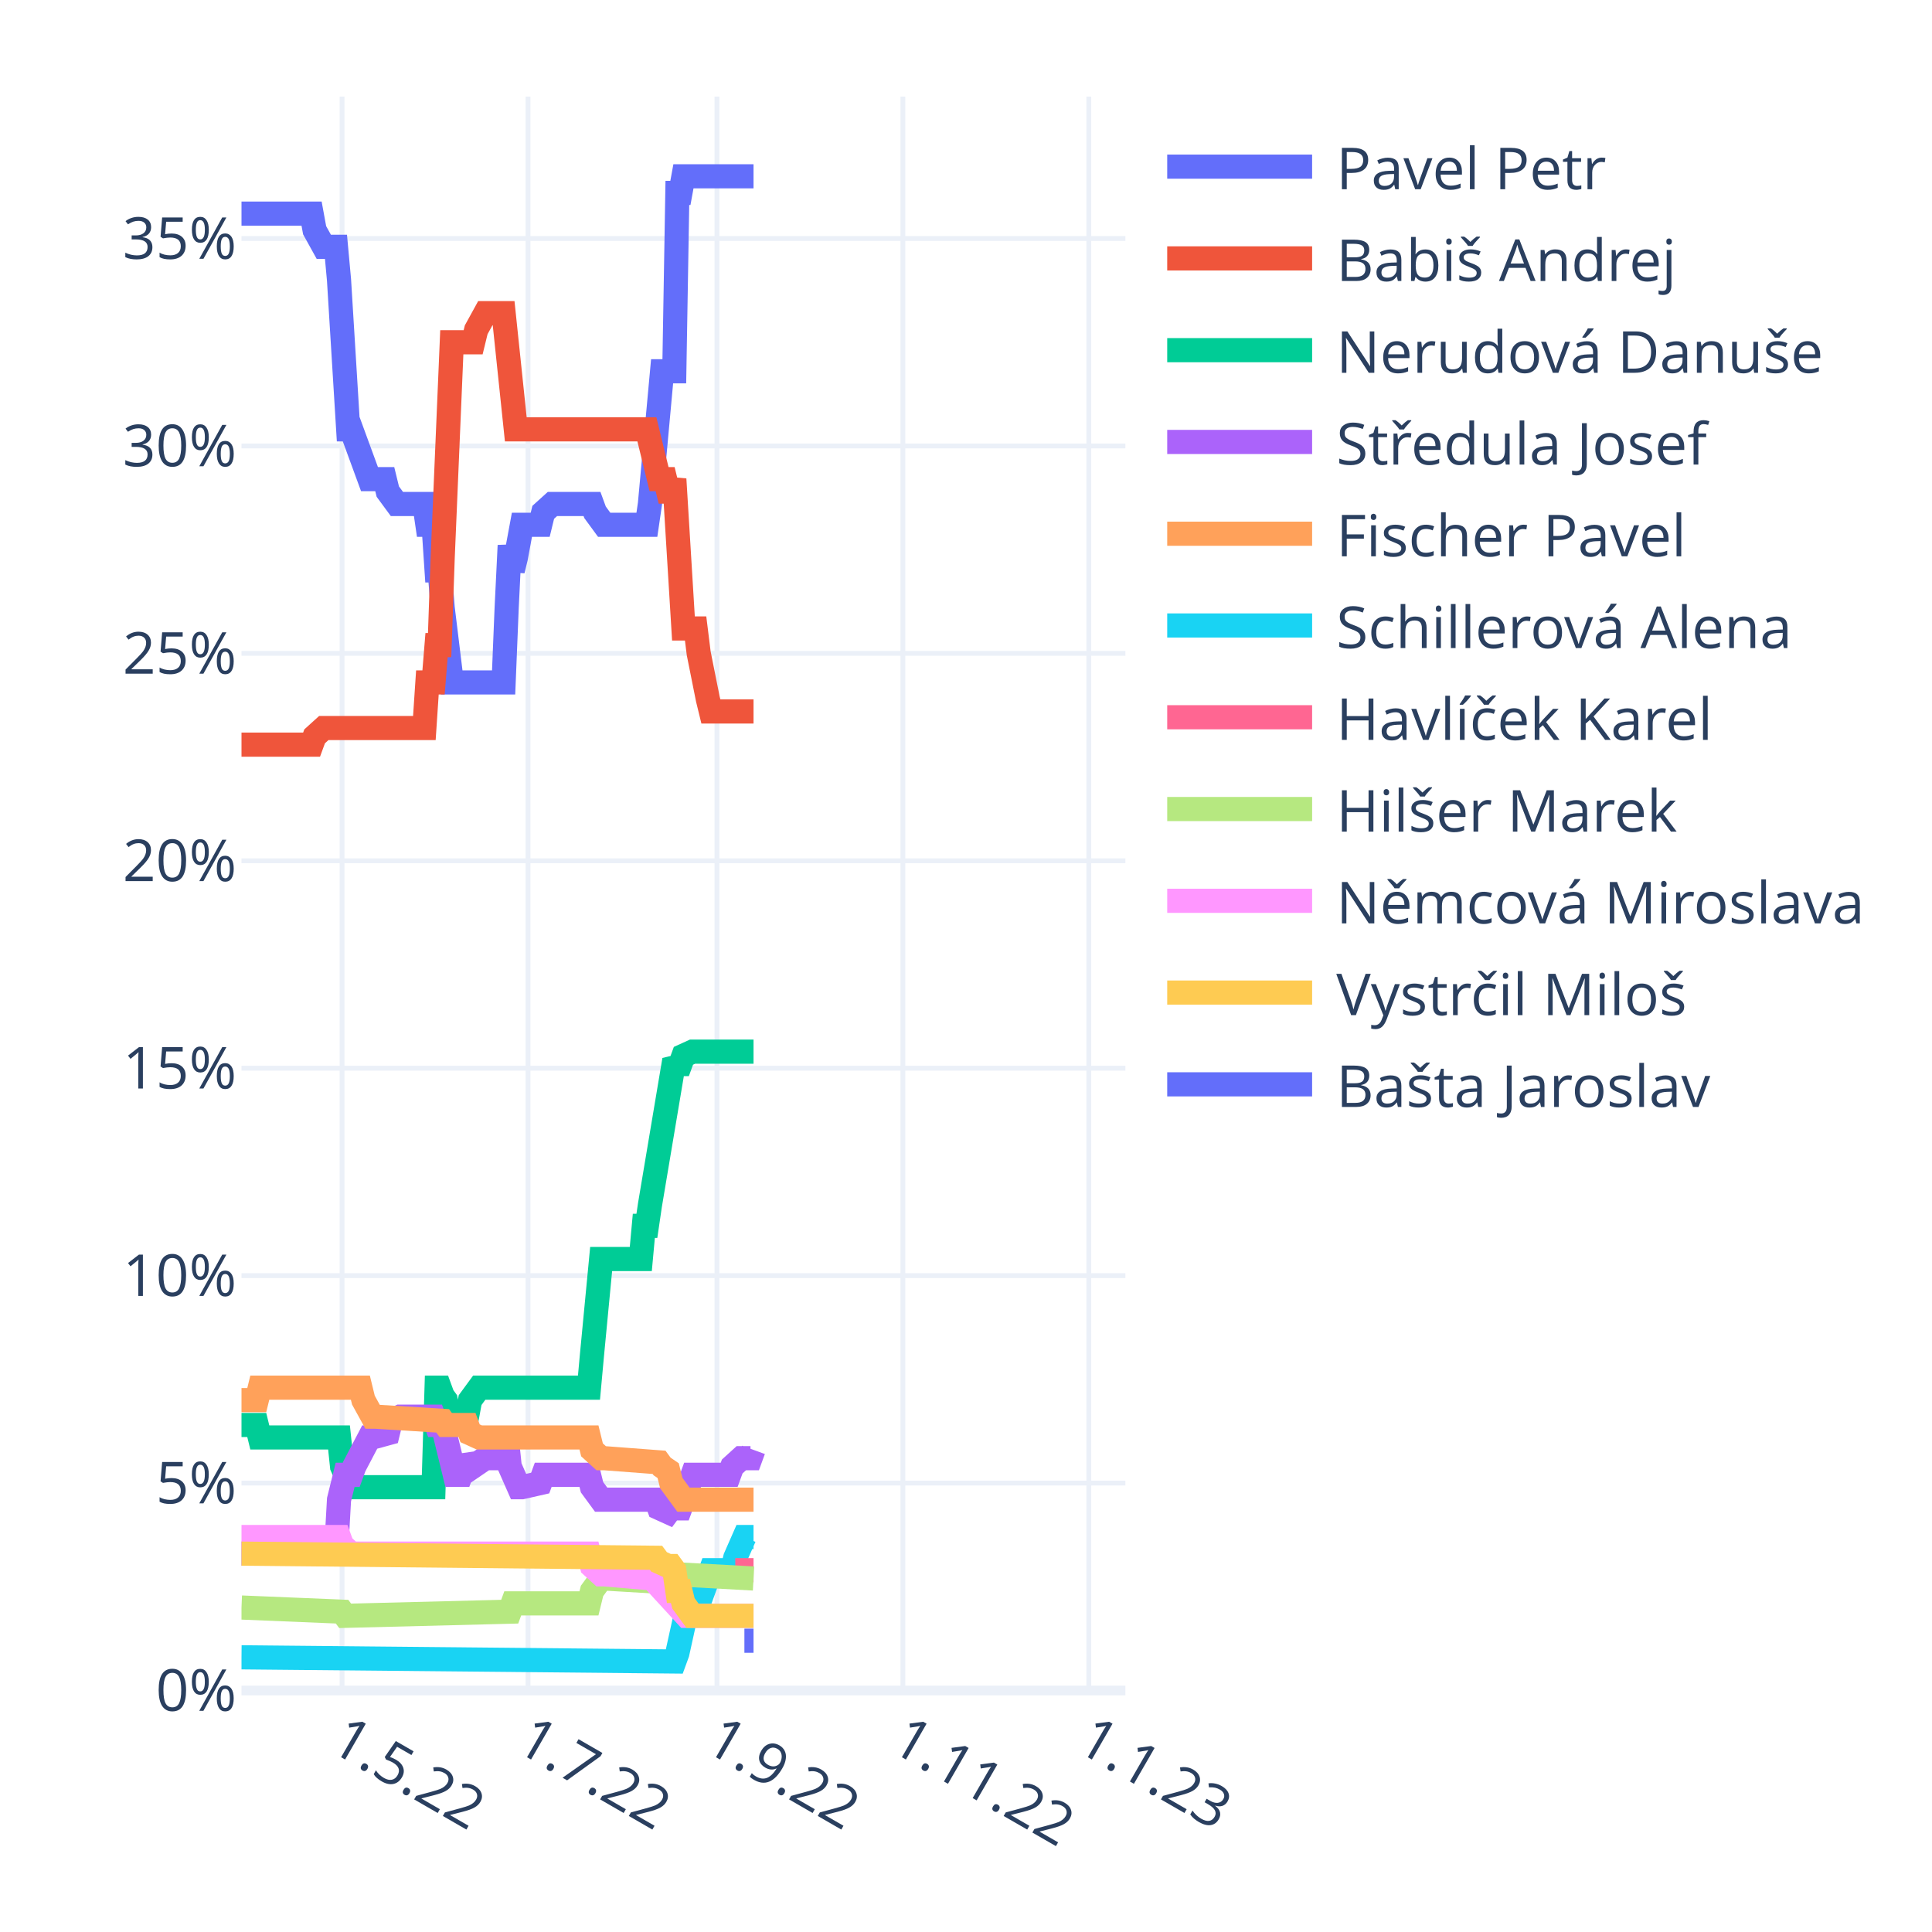
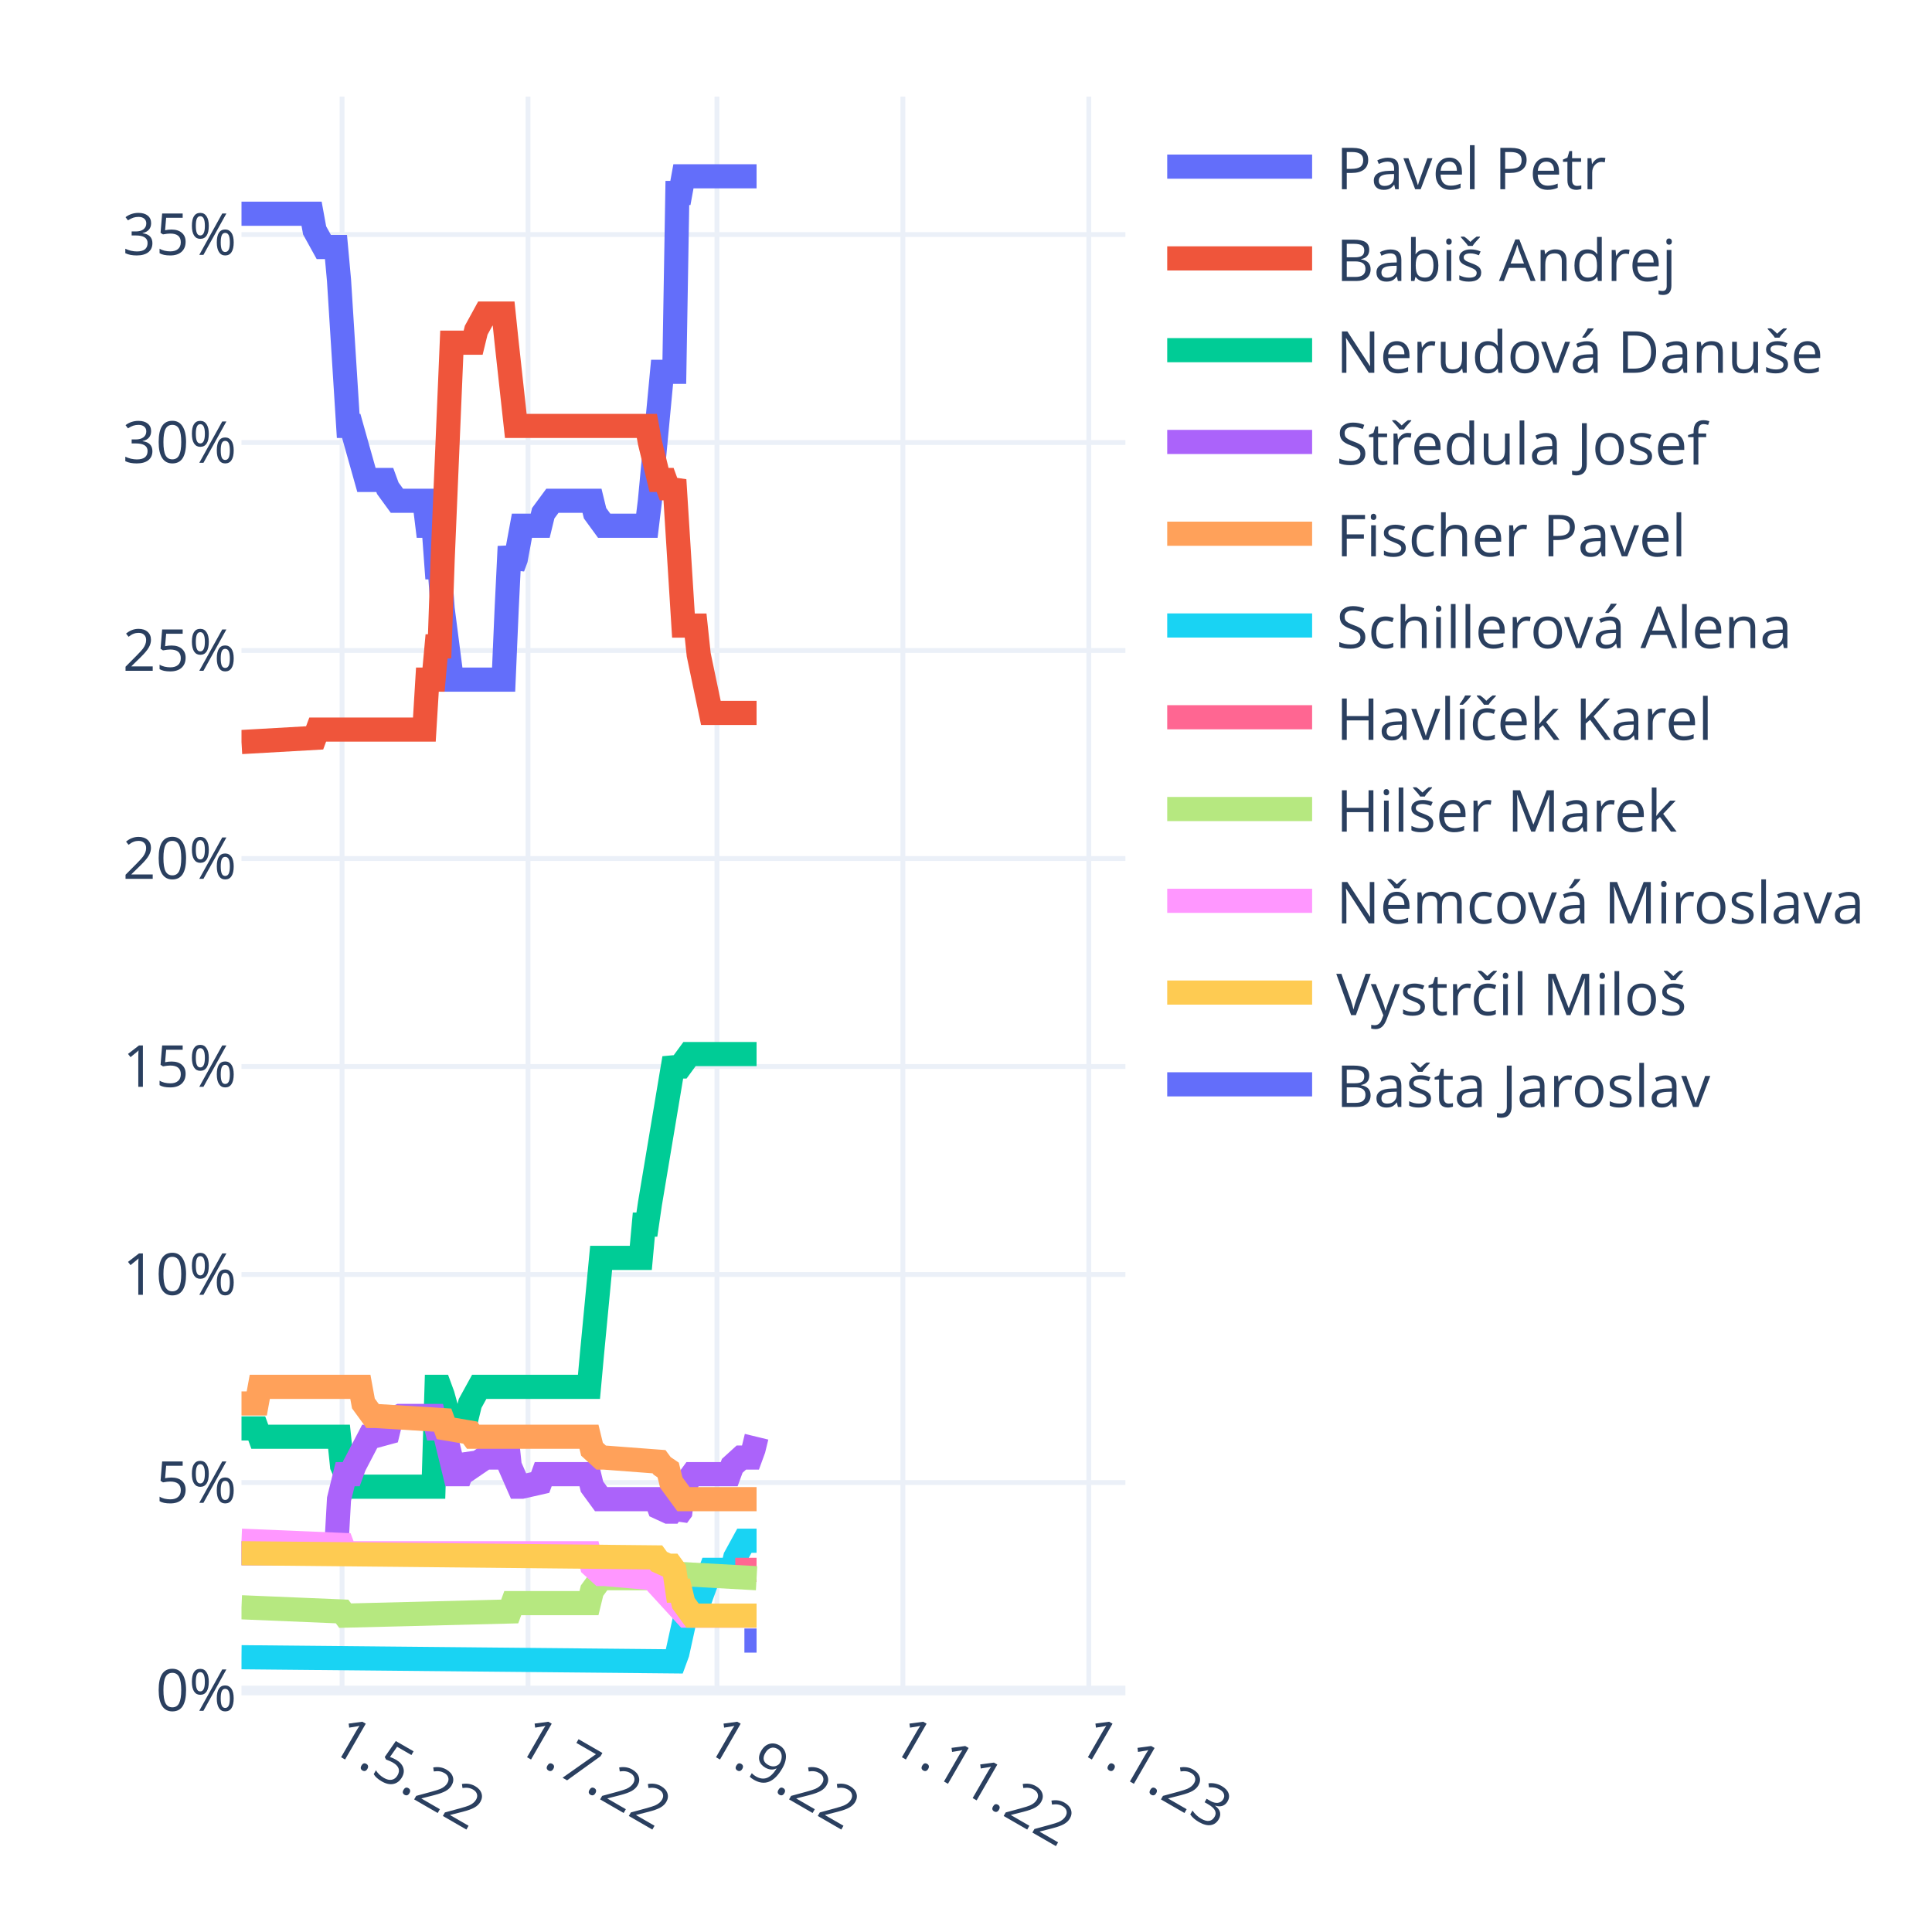
<svg xmlns="http://www.w3.org/2000/svg" class="main-svg" width="400" height="400" style="" viewBox="0 0 400 400">
  <rect x="0" y="0" width="400" height="400" style="fill: rgb(255, 255, 255); fill-opacity: 1;" />
-   <defs id="defs-1ac9bc">
+   <defs id="defs-48db51">
    <g class="clips">
-       <clipPath id="clip1ac9bcxyplot" class="plotclip">
+       <clipPath id="clip48db51xyplot" class="plotclip">
        <rect width="183" height="330" />
      </clipPath>
-       <clipPath class="axesclip" id="clip1ac9bcx">
+       <clipPath class="axesclip" id="clip48db51x">
        <rect x="50" y="0" width="183" height="400" />
      </clipPath>
-       <clipPath class="axesclip" id="clip1ac9bcy">
+       <clipPath class="axesclip" id="clip48db51y">
        <rect x="0" y="20" width="400" height="330" />
      </clipPath>
-       <clipPath class="axesclip" id="clip1ac9bcxy">
+       <clipPath class="axesclip" id="clip48db51xy">
        <rect x="50" y="20" width="183" height="330" />
      </clipPath>
    </g>
    <g class="gradients" />
    <g class="patterns" />
  </defs>
  <g class="bglayer" />
  <g class="layer-below">
    <g class="imagelayer" />
    <g class="shapelayer" />
  </g>
  <g class="cartesianlayer">
    <g class="subplot xy">
      <g class="layer-subplot">
        <g class="shapelayer" />
        <g class="imagelayer" />
      </g>
      <g class="minor-gridlayer">
        <g class="x" />
        <g class="y" />
      </g>
      <g class="gridlayer">
        <g class="x">
          <path class="xgrid crisp" transform="translate(70.82,0)" d="M0,20v330" style="stroke: rgb(235, 240, 248); stroke-opacity: 1; stroke-width: 1px;" />
          <path class="xgrid crisp" transform="translate(109.32,0)" d="M0,20v330" style="stroke: rgb(235, 240, 248); stroke-opacity: 1; stroke-width: 1px;" />
          <path class="xgrid crisp" transform="translate(148.44,0)" d="M0,20v330" style="stroke: rgb(235, 240, 248); stroke-opacity: 1; stroke-width: 1px;" />
          <path class="xgrid crisp" transform="translate(186.93,0)" d="M0,20v330" style="stroke: rgb(235, 240, 248); stroke-opacity: 1; stroke-width: 1px;" />
          <path class="xgrid crisp" transform="translate(225.43,0)" d="M0,20v330" style="stroke: rgb(235, 240, 248); stroke-opacity: 1; stroke-width: 1px;" />
        </g>
        <g class="y">
-           <path class="ygrid crisp" transform="translate(0,307.05)" d="M50,0h183" style="stroke: rgb(235, 240, 248); stroke-opacity: 1; stroke-width: 1px;" />
-           <path class="ygrid crisp" transform="translate(0,264.11)" d="M50,0h183" style="stroke: rgb(235, 240, 248); stroke-opacity: 1; stroke-width: 1px;" />
-           <path class="ygrid crisp" transform="translate(0,221.16)" d="M50,0h183" style="stroke: rgb(235, 240, 248); stroke-opacity: 1; stroke-width: 1px;" />
-           <path class="ygrid crisp" transform="translate(0,178.22)" d="M50,0h183" style="stroke: rgb(235, 240, 248); stroke-opacity: 1; stroke-width: 1px;" />
-           <path class="ygrid crisp" transform="translate(0,135.27)" d="M50,0h183" style="stroke: rgb(235, 240, 248); stroke-opacity: 1; stroke-width: 1px;" />
-           <path class="ygrid crisp" transform="translate(0,92.33)" d="M50,0h183" style="stroke: rgb(235, 240, 248); stroke-opacity: 1; stroke-width: 1px;" />
-           <path class="ygrid crisp" transform="translate(0,49.38)" d="M50,0h183" style="stroke: rgb(235, 240, 248); stroke-opacity: 1; stroke-width: 1px;" />
+           <path class="ygrid crisp" transform="translate(0,306.94)" d="M50,0h183" style="stroke: rgb(235, 240, 248); stroke-opacity: 1; stroke-width: 1px;" />
+           <path class="ygrid crisp" transform="translate(0,263.87)" d="M50,0h183" style="stroke: rgb(235, 240, 248); stroke-opacity: 1; stroke-width: 1px;" />
+           <path class="ygrid crisp" transform="translate(0,220.81)" d="M50,0h183" style="stroke: rgb(235, 240, 248); stroke-opacity: 1; stroke-width: 1px;" />
+           <path class="ygrid crisp" transform="translate(0,177.75)" d="M50,0h183" style="stroke: rgb(235, 240, 248); stroke-opacity: 1; stroke-width: 1px;" />
+           <path class="ygrid crisp" transform="translate(0,134.68)" d="M50,0h183" style="stroke: rgb(235, 240, 248); stroke-opacity: 1; stroke-width: 1px;" />
+           <path class="ygrid crisp" transform="translate(0,91.62)" d="M50,0h183" style="stroke: rgb(235, 240, 248); stroke-opacity: 1; stroke-width: 1px;" />
+           <path class="ygrid crisp" transform="translate(0,48.56)" d="M50,0h183" style="stroke: rgb(235, 240, 248); stroke-opacity: 1; stroke-width: 1px;" />
        </g>
      </g>
      <g class="zerolinelayer">
        <path class="yzl zl crisp" transform="translate(0,350)" d="M50,0h183" style="stroke: rgb(235, 240, 248); stroke-opacity: 1; stroke-width: 2px;" />
      </g>
      <path class="xlines-below" />
      <path class="ylines-below" />
      <g class="overlines-below" />
      <g class="xaxislayer-below" />
      <g class="yaxislayer-below" />
      <g class="overaxes-below" />
-       <g class="plot" transform="translate(50,20)" clip-path="url(#clip1ac9bcxyplot)">
+       <g class="plot" transform="translate(50,20)" clip-path="url(#clip48db51xyplot)">
        <g class="scatterlayer mlayer">
-           <g class="trace scatter trace716306" style="stroke-miterlimit: 2; opacity: 1;">
-             <g class="fills" />
-             <g class="errorbars" />
-             <g class="lines">
-               <path class="js-line" d="M0,24.23L14.51,24.23L15.14,27.67L17.04,31.1L17.67,31.1L19.56,31.1L20.19,37.97L22.09,68.89L22.72,68.89L26.5,79.2L27.13,79.2L29.66,79.2L30.29,81.78L32.18,84.35L32.81,84.35L37.86,84.35L38.49,88.65L39.76,88.65L40.39,98.1L41.02,98.1L41.65,105.83L43.54,121.29L44.17,121.29L54.27,121.29L54.9,105.83L55.53,92.94L56.16,98.1L56.79,95.52L58.06,88.65L58.69,88.65L61.84,88.65L62.47,86.07L64.37,84.35L65,84.35L72.57,84.35L73.2,86.07L75.09,88.65L75.72,88.65L83.93,88.65L84.56,84.35L87.08,56.87L87.71,56.87L89.61,56.87L90.24,19.94L90.87,19.94L91.5,16.5L106.01,16.5" style="vector-effect: non-scaling-stroke; fill: none; stroke: rgb(99, 110, 250); stroke-opacity: 1; stroke-width: 5px; opacity: 1;" />
-             </g>
-             <g class="points" />
-             <g class="text" />
-           </g>
-           <g class="trace scatter trace060044" style="stroke-miterlimit: 2; opacity: 1;">
-             <g class="fills" />
-             <g class="errorbars" />
-             <g class="lines">
-               <path class="js-line" d="M0,134.17L14.51,134.17L15.14,132.45L17.04,130.73L17.67,130.73L37.86,130.73L38.49,121.29L39.76,121.29L40.39,113.56L41.02,113.56L41.65,95.52L43.54,50.86L44.17,50.86L47.96,50.86L48.59,48.28L50.48,44.84L51.11,44.84L54.27,44.84L54.9,50.86L56.79,68.89L57.42,68.89L83.93,68.89L84.56,71.47L86.45,79.2L87.08,79.2L87.71,79.2L88.34,81.78L88.98,81.78L89.61,79.2L91.5,110.12L92.13,110.12L94.02,110.12L94.66,115.27L96.55,124.72L97.18,127.3L106.01,127.3" style="vector-effect: non-scaling-stroke; fill: none; stroke: rgb(239, 85, 59); stroke-opacity: 1; stroke-width: 5px; opacity: 1;" />
-             </g>
-             <g class="points" />
-             <g class="text" />
-           </g>
-           <g class="trace scatter trace4fd074" style="stroke-miterlimit: 2; opacity: 1;">
-             <g class="fills" />
-             <g class="errorbars" />
-             <g class="lines">
-               <path class="js-line" d="M0,275.03L3.16,275.03L3.79,277.61L20.19,277.61L20.82,283.62L22.72,287.91L23.35,287.91L39.76,287.91L40.39,267.3L41.02,267.3L41.65,269.02L42.28,269.88L42.91,273.31L43.54,275.03L44.17,273.31L44.8,273.31L46.7,273.31L47.33,269.88L49.22,267.3L49.85,267.3L71.94,267.3L72.57,260.43L74.46,240.67L75.09,240.67L82.67,240.67L83.3,233.8L83.93,233.8L84.56,229.51L89.61,199.45L90.24,200.31L90.87,200.31L91.5,198.59L93.39,197.73L94.02,197.73L106.01,197.73" style="vector-effect: non-scaling-stroke; fill: none; stroke: rgb(0, 204, 150); stroke-opacity: 1; stroke-width: 5px; opacity: 1;" />
-             </g>
-             <g class="points" />
-             <g class="text" />
-           </g>
-           <g class="trace scatter trace345ed2" style="stroke-miterlimit: 2; opacity: 1;">
-             <g class="fills" />
-             <g class="errorbars" />
-             <g class="lines">
-               <path class="js-line" d="M0,301.66L19.56,301.66L20.19,290.49L21.46,285.34L22.09,285.34L22.72,285.34L23.35,283.62L26.5,277.61L27.13,277.61L30.29,276.75L30.92,274.17L32.81,273.31L33.44,273.31L39.76,273.31L40.39,275.03L41.65,275.03L42.28,277.61L44.17,285.34L44.8,285.34L45.43,285.34L46.07,283.62L46.7,281.9L47.33,282.76L47.96,283.62L50.48,281.9L51.11,281.9L52.38,281.9L53.01,280.18L54.9,277.61L55.53,283.62L57.42,287.91L58.06,287.91L61.84,287.05L62.47,285.34L71.94,285.34L72.57,287.91L74.46,290.49L75.09,290.49L85.82,290.49L86.45,292.21L88.34,293.07L88.98,292.21L89.61,292.21L90.24,293.93L93.39,285.34L94.02,285.34L100.97,285.34L101.6,283.62L103.49,281.9L104.12,281.9L105.38,281.9L106.01,280.18" style="vector-effect: non-scaling-stroke; fill: none; stroke: rgb(171, 99, 250); stroke-opacity: 1; stroke-width: 5px; opacity: 1;" />
-             </g>
-             <g class="points" />
-             <g class="text" />
-           </g>
-           <g class="trace scatter trace54eb82" style="stroke-miterlimit: 2; opacity: 1;">
-             <g class="fills" />
-             <g class="errorbars" />
-             <g class="lines">
-               <path class="js-line" d="M0,269.88L3.16,269.88L3.79,267.3L24.61,267.3L25.24,269.88L27.13,273.31L27.77,273.31L41.65,274.17L42.28,275.03L46.7,275.03L47.33,276.75L49.22,277.61L49.85,277.61L71.94,277.61L72.57,280.18L74.46,281.9L75.09,281.9L86.45,282.76L87.08,283.62L88.34,284.48L88.98,287.05L91.5,290.49L92.13,290.49L106.01,290.49" style="vector-effect: non-scaling-stroke; fill: none; stroke: rgb(255, 161, 90); stroke-opacity: 1; stroke-width: 5px; opacity: 1;" />
-             </g>
-             <g class="points" />
-             <g class="text" />
-           </g>
-           <g class="trace scatter trace34602c" style="stroke-miterlimit: 2; opacity: 1;">
-             <g class="fills" />
-             <g class="errorbars" />
-             <g class="lines">
-               <path class="js-line" d="M0,323.13L89.61,323.99L90.24,322.27L92.13,313.68L92.76,313.68L94.02,313.68L94.66,311.96L97.18,305.09L97.81,305.09L101.6,305.09L102.23,302.52L104.12,298.22L104.75,298.22L106.01,298.22" style="vector-effect: non-scaling-stroke; fill: none; stroke: rgb(25, 211, 243); stroke-opacity: 1; stroke-width: 5px; opacity: 1;" />
-             </g>
-             <g class="points" />
-             <g class="text" />
-           </g>
-           <g class="trace scatter trace2811a2" style="stroke-miterlimit: 2; opacity: 1;">
-             <g class="fills" />
-             <g class="errorbars" />
-             <g class="lines">
-               <path class="js-line" d="M102.23,305.09L106.01,305.09" style="vector-effect: non-scaling-stroke; fill: none; stroke: rgb(255, 102, 146); stroke-opacity: 1; stroke-width: 5px; opacity: 1;" />
-             </g>
-             <g class="points" />
-             <g class="text" />
-           </g>
-           <g class="trace scatter trace64adf2" style="stroke-miterlimit: 2; opacity: 1;">
-             <g class="fills" />
-             <g class="errorbars" />
-             <g class="lines">
-               <path class="js-line" d="M0,312.82L20.82,313.68L21.46,314.54L55.53,313.68L56.16,311.96L71.94,311.96L72.57,309.39L74.46,306.81L75.09,306.81L89.61,307.67L90.24,305.95L106.01,306.81" style="vector-effect: non-scaling-stroke; fill: none; stroke: rgb(182, 232, 128); stroke-opacity: 1; stroke-width: 5px; opacity: 1;" />
-             </g>
-             <g class="points" />
-             <g class="text" />
-           </g>
-           <g class="trace scatter tracea60391" style="stroke-miterlimit: 2; opacity: 1;">
-             <g class="fills" />
-             <g class="errorbars" />
-             <g class="lines">
-               <path class="js-line" d="M0,298.22L20.19,298.22L20.82,299.94L22.72,301.66L23.35,301.66L71.94,301.66L72.57,304.23L74.46,305.95L75.09,305.95L85.19,306.81L85.82,307.67L92.13,314.54L92.76,314.54L106.01,314.54" style="vector-effect: non-scaling-stroke; fill: none; stroke: rgb(255, 151, 255); stroke-opacity: 1; stroke-width: 5px; opacity: 1;" />
-             </g>
-             <g class="points" />
-             <g class="text" />
-           </g>
-           <g class="trace scatter trace3e575d" style="stroke-miterlimit: 2; opacity: 1;">
-             <g class="fills" />
-             <g class="errorbars" />
-             <g class="lines">
-               <path class="js-line" d="M0,301.66L85.82,302.52L86.45,303.37L88.34,304.23L88.98,304.23L89.61,305.09L90.24,309.39L90.87,309.39L91.5,311.96L93.39,314.54L94.02,314.54L106.01,314.54" style="vector-effect: non-scaling-stroke; fill: none; stroke: rgb(254, 203, 82); stroke-opacity: 1; stroke-width: 5px; opacity: 1;" />
-             </g>
-             <g class="points" />
-             <g class="text" />
-           </g>
-           <g class="trace scatter trace880bc8" style="stroke-miterlimit: 2; opacity: 1;">
-             <g class="fills" />
-             <g class="errorbars" />
-             <g class="lines">
-               <path class="js-line" d="M104.12,319.69L106.01,319.69" style="vector-effect: non-scaling-stroke; fill: none; stroke: rgb(99, 110, 250); stroke-opacity: 1; stroke-width: 5px; opacity: 1;" />
+           <g class="trace scatter traceafc3ae" style="stroke-miterlimit: 2; opacity: 1;">
+             <g class="fills" />
+             <g class="errorbars" />
+             <g class="lines">
+               <path class="js-line" d="M0,24.25L14.51,24.25L15.14,27.7L17.04,31.14L17.67,31.14L19.56,31.14L20.19,38.03L22.09,68.18L22.72,68.18L25.87,79.37L26.5,79.37L29.66,79.37L30.29,81.09L32.18,83.68L32.81,83.68L37.86,83.68L38.49,88.85L39.76,88.85L40.39,97.46L41.02,97.46L41.65,106.07L43.54,120.71L44.17,120.71L54.27,120.71L54.9,106.07L55.53,93.15L56.16,97.46L56.79,95.74L58.06,88.85L58.69,88.85L61.84,88.85L62.47,86.26L64.37,83.68L65,83.68L72.57,83.68L73.2,86.26L75.09,88.85L75.72,88.85L83.93,88.85L84.56,83.68L87.08,56.98L87.71,56.98L89.61,56.98L90.24,19.95L90.87,19.95L91.5,16.5L106.64,16.5" style="vector-effect: non-scaling-stroke; fill: none; stroke: rgb(99, 110, 250); stroke-opacity: 1; stroke-width: 5px; opacity: 1;" />
+             </g>
+             <g class="points" />
+             <g class="text" />
+           </g>
+           <g class="trace scatter trace4c40e9" style="stroke-miterlimit: 2; opacity: 1;">
+             <g class="fills" />
+             <g class="errorbars" />
+             <g class="lines">
+               <path class="js-line" d="M0,133.63L15.14,132.77L15.78,131.05L37.86,131.05L38.49,120.71L39.76,120.71L40.39,113.82L41.02,113.82L41.65,95.74L43.54,50.95L44.17,50.95L47.96,50.95L48.59,48.37L50.48,44.92L51.11,44.92L54.27,44.92L54.9,50.95L56.79,68.18L57.42,68.18L83.93,68.18L84.56,71.62L86.45,79.37L87.08,79.37L87.71,79.37L88.34,81.09L88.98,81.09L89.61,79.37L91.5,109.52L92.13,109.52L94.02,109.52L94.66,115.55L97.18,127.6L97.81,127.6L106.64,127.6" style="vector-effect: non-scaling-stroke; fill: none; stroke: rgb(239, 85, 59); stroke-opacity: 1; stroke-width: 5px; opacity: 1;" />
+             </g>
+             <g class="points" />
+             <g class="text" />
+           </g>
+           <g class="trace scatter trace521ab6" style="stroke-miterlimit: 2; opacity: 1;">
+             <g class="fills" />
+             <g class="errorbars" />
+             <g class="lines">
+               <path class="js-line" d="M0,275.74L3.16,275.74L3.79,277.46L20.19,277.46L20.82,283.49L22.72,287.8L23.35,287.8L39.76,287.8L40.39,267.13L41.02,267.13L41.65,268.85L43.54,275.74L44.17,273.16L46.7,273.16L47.33,270.57L49.22,267.13L49.85,267.13L71.94,267.13L72.57,260.24L74.46,240.43L75.09,240.43L82.67,240.43L83.3,233.54L83.93,233.54L84.56,229.23L89.61,199.09L90.24,200.81L90.87,200.81L92.76,198.23L93.39,198.23L106.64,198.23" style="vector-effect: non-scaling-stroke; fill: none; stroke: rgb(0, 204, 150); stroke-opacity: 1; stroke-width: 5px; opacity: 1;" />
+             </g>
+             <g class="points" />
+             <g class="text" />
+           </g>
+           <g class="trace scatter traced18798" style="stroke-miterlimit: 2; opacity: 1;">
+             <g class="fills" />
+             <g class="errorbars" />
+             <g class="lines">
+               <path class="js-line" d="M0,301.58L19.56,301.58L20.19,290.38L21.46,285.21L22.09,285.21L22.72,285.21L23.35,283.49L26.5,277.46L27.13,277.46L30.29,276.6L30.92,274.02L32.81,273.16L33.44,273.16L39.76,273.16L40.39,275.74L41.65,275.74L42.28,277.46L44.17,285.21L44.8,285.21L45.43,285.21L46.07,283.49L46.7,281.77L47.33,282.63L47.96,283.49L50.48,281.77L51.11,281.77L52.38,281.77L53.01,280.05L54.9,277.46L55.53,283.49L57.42,287.8L58.06,287.8L61.84,286.94L62.47,285.21L71.94,285.21L72.57,287.8L74.46,290.38L75.09,290.38L85.82,290.38L86.45,292.1L88.34,292.97L88.98,292.97L89.61,292.1L90.24,293.83L90.87,292.97L91.5,287.8L93.39,285.21L94.02,285.21L100.97,285.21L101.6,283.49L103.49,281.77L104.12,281.77L105.38,281.77L106.01,280.05L106.64,277.46" style="vector-effect: non-scaling-stroke; fill: none; stroke: rgb(171, 99, 250); stroke-opacity: 1; stroke-width: 5px; opacity: 1;" />
+             </g>
+             <g class="points" />
+             <g class="text" />
+           </g>
+           <g class="trace scatter trace62c23f" style="stroke-miterlimit: 2; opacity: 1;">
+             <g class="fills" />
+             <g class="errorbars" />
+             <g class="lines">
+               <path class="js-line" d="M0,270.57L3.16,270.57L3.79,267.13L24.61,267.13L25.24,270.57L27.13,273.16L27.77,273.16L41.65,274.02L42.28,275.74L47.33,276.6L47.96,277.46L71.94,277.46L72.57,280.05L74.46,281.77L75.09,281.77L86.45,282.63L87.08,283.49L88.34,284.35L88.98,286.94L91.5,290.38L92.13,290.38L106.64,290.38" style="vector-effect: non-scaling-stroke; fill: none; stroke: rgb(255, 161, 90); stroke-opacity: 1; stroke-width: 5px; opacity: 1;" />
+             </g>
+             <g class="points" />
+             <g class="text" />
+           </g>
+           <g class="trace scatter trace359c6a" style="stroke-miterlimit: 2; opacity: 1;">
+             <g class="fills" />
+             <g class="errorbars" />
+             <g class="lines">
+               <path class="js-line" d="M0,323.11L89.61,323.97L90.24,322.25L92.13,313.64L92.76,313.64L94.02,313.64L94.66,311.91L97.18,305.02L97.81,305.02L101.6,305.02L102.23,302.44L104.12,298.99L104.75,298.99L106.64,298.99" style="vector-effect: non-scaling-stroke; fill: none; stroke: rgb(25, 211, 243); stroke-opacity: 1; stroke-width: 5px; opacity: 1;" />
+             </g>
+             <g class="points" />
+             <g class="text" />
+           </g>
+           <g class="trace scatter traced3ee5b" style="stroke-miterlimit: 2; opacity: 1;">
+             <g class="fills" />
+             <g class="errorbars" />
+             <g class="lines">
+               <path class="js-line" d="M102.23,305.02L106.64,305.02" style="vector-effect: non-scaling-stroke; fill: none; stroke: rgb(255, 102, 146); stroke-opacity: 1; stroke-width: 5px; opacity: 1;" />
+             </g>
+             <g class="points" />
+             <g class="text" />
+           </g>
+           <g class="trace scatter trace0c4b64" style="stroke-miterlimit: 2; opacity: 1;">
+             <g class="fills" />
+             <g class="errorbars" />
+             <g class="lines">
+               <path class="js-line" d="M0,312.77L20.82,313.64L21.46,314.5L55.53,313.64L56.16,311.91L71.94,311.91L72.57,309.33L74.46,306.75L75.09,306.75L90.24,306.75L90.87,305.88L106.64,306.75" style="vector-effect: non-scaling-stroke; fill: none; stroke: rgb(182, 232, 128); stroke-opacity: 1; stroke-width: 5px; opacity: 1;" />
+             </g>
+             <g class="points" />
+             <g class="text" />
+           </g>
+           <g class="trace scatter traceb3058f" style="stroke-miterlimit: 2; opacity: 1;">
+             <g class="fills" />
+             <g class="errorbars" />
+             <g class="lines">
+               <path class="js-line" d="M0,298.99L20.82,299.86L21.46,301.58L71.94,301.58L72.57,304.16L74.46,305.88L75.09,305.88L85.19,306.75L85.82,307.61L92.13,314.5L92.76,314.5L106.64,314.5" style="vector-effect: non-scaling-stroke; fill: none; stroke: rgb(255, 151, 255); stroke-opacity: 1; stroke-width: 5px; opacity: 1;" />
+             </g>
+             <g class="points" />
+             <g class="text" />
+           </g>
+           <g class="trace scatter trace78ea3b" style="stroke-miterlimit: 2; opacity: 1;">
+             <g class="fills" />
+             <g class="errorbars" />
+             <g class="lines">
+               <path class="js-line" d="M0,301.58L85.82,302.44L86.45,303.3L88.34,304.16L88.98,304.16L89.61,305.02L90.24,309.33L90.87,309.33L91.5,311.91L93.39,314.5L94.02,314.5L106.64,314.5" style="vector-effect: non-scaling-stroke; fill: none; stroke: rgb(254, 203, 82); stroke-opacity: 1; stroke-width: 5px; opacity: 1;" />
+             </g>
+             <g class="points" />
+             <g class="text" />
+           </g>
+           <g class="trace scatter trace81ddd0" style="stroke-miterlimit: 2; opacity: 1;">
+             <g class="fills" />
+             <g class="errorbars" />
+             <g class="lines">
+               <path class="js-line" d="M104.12,319.66L106.64,319.66" style="vector-effect: non-scaling-stroke; fill: none; stroke: rgb(99, 110, 250); stroke-opacity: 1; stroke-width: 5px; opacity: 1;" />
            </g>
            <g class="points" />
            <g class="text" />
          </g>
        </g>
      </g>
      <g class="overplot" />
      <path class="xlines-above crisp" d="M0,0" style="fill: none;" />
      <path class="ylines-above crisp" d="M0,0" style="fill: none;" />
      <g class="overlines-above" />
      <g class="xaxislayer-above">
        <g class="xtick">
          <text text-anchor="start" x="0" y="363" transform="translate(70.82,0) rotate(30,0,357)" style="font-family: 'Open Sans', verdana, arial, sans-serif; font-size: 12px; fill: rgb(42, 63, 95); fill-opacity: 1; white-space: pre; opacity: 1;">1.5.22</text>
        </g>
        <g class="xtick">
          <text text-anchor="start" x="0" y="363" style="font-family: 'Open Sans', verdana, arial, sans-serif; font-size: 12px; fill: rgb(42, 63, 95); fill-opacity: 1; white-space: pre; opacity: 1;" transform="translate(109.32,0) rotate(30,0,357)">1.7.22</text>
        </g>
        <g class="xtick">
          <text text-anchor="start" x="0" y="363" style="font-family: 'Open Sans', verdana, arial, sans-serif; font-size: 12px; fill: rgb(42, 63, 95); fill-opacity: 1; white-space: pre; opacity: 1;" transform="translate(148.44,0) rotate(30,0,357)">1.9.22</text>
        </g>
        <g class="xtick">
          <text text-anchor="start" x="0" y="363" style="font-family: 'Open Sans', verdana, arial, sans-serif; font-size: 12px; fill: rgb(42, 63, 95); fill-opacity: 1; white-space: pre; opacity: 1;" transform="translate(186.93,0) rotate(30,0,357)">1.11.22</text>
        </g>
        <g class="xtick">
          <text text-anchor="start" x="0" y="363" style="font-family: 'Open Sans', verdana, arial, sans-serif; font-size: 12px; fill: rgb(42, 63, 95); fill-opacity: 1; white-space: pre; opacity: 1;" transform="translate(225.43,0) rotate(30,0,357)">1.1.23</text>
        </g>
      </g>
      <g class="yaxislayer-above">
        <g class="ytick">
          <text text-anchor="end" x="49" y="4.2" transform="translate(0,350)" style="font-family: 'Open Sans', verdana, arial, sans-serif; font-size: 12px; fill: rgb(42, 63, 95); fill-opacity: 1; white-space: pre; opacity: 1;">0%</text>
        </g>
        <g class="ytick">
-           <text text-anchor="end" x="49" y="4.2" style="font-family: 'Open Sans', verdana, arial, sans-serif; font-size: 12px; fill: rgb(42, 63, 95); fill-opacity: 1; white-space: pre; opacity: 1;" transform="translate(0,307.05)">5%</text>
-         </g>
-         <g class="ytick">
-           <text text-anchor="end" x="49" y="4.2" style="font-family: 'Open Sans', verdana, arial, sans-serif; font-size: 12px; fill: rgb(42, 63, 95); fill-opacity: 1; white-space: pre; opacity: 1;" transform="translate(0,264.11)">10%</text>
-         </g>
-         <g class="ytick">
-           <text text-anchor="end" x="49" y="4.2" style="font-family: 'Open Sans', verdana, arial, sans-serif; font-size: 12px; fill: rgb(42, 63, 95); fill-opacity: 1; white-space: pre; opacity: 1;" transform="translate(0,221.16)">15%</text>
-         </g>
-         <g class="ytick">
-           <text text-anchor="end" x="49" y="4.2" style="font-family: 'Open Sans', verdana, arial, sans-serif; font-size: 12px; fill: rgb(42, 63, 95); fill-opacity: 1; white-space: pre; opacity: 1;" transform="translate(0,178.22)">20%</text>
-         </g>
-         <g class="ytick">
-           <text text-anchor="end" x="49" y="4.2" style="font-family: 'Open Sans', verdana, arial, sans-serif; font-size: 12px; fill: rgb(42, 63, 95); fill-opacity: 1; white-space: pre; opacity: 1;" transform="translate(0,135.27)">25%</text>
-         </g>
-         <g class="ytick">
-           <text text-anchor="end" x="49" y="4.2" style="font-family: 'Open Sans', verdana, arial, sans-serif; font-size: 12px; fill: rgb(42, 63, 95); fill-opacity: 1; white-space: pre; opacity: 1;" transform="translate(0,92.33)">30%</text>
-         </g>
-         <g class="ytick">
-           <text text-anchor="end" x="49" y="4.2" style="font-family: 'Open Sans', verdana, arial, sans-serif; font-size: 12px; fill: rgb(42, 63, 95); fill-opacity: 1; white-space: pre; opacity: 1;" transform="translate(0,49.38)">35%</text>
+           <text text-anchor="end" x="49" y="4.2" style="font-family: 'Open Sans', verdana, arial, sans-serif; font-size: 12px; fill: rgb(42, 63, 95); fill-opacity: 1; white-space: pre; opacity: 1;" transform="translate(0,306.94)">5%</text>
+         </g>
+         <g class="ytick">
+           <text text-anchor="end" x="49" y="4.2" style="font-family: 'Open Sans', verdana, arial, sans-serif; font-size: 12px; fill: rgb(42, 63, 95); fill-opacity: 1; white-space: pre; opacity: 1;" transform="translate(0,263.87)">10%</text>
+         </g>
+         <g class="ytick">
+           <text text-anchor="end" x="49" y="4.2" style="font-family: 'Open Sans', verdana, arial, sans-serif; font-size: 12px; fill: rgb(42, 63, 95); fill-opacity: 1; white-space: pre; opacity: 1;" transform="translate(0,220.81)">15%</text>
+         </g>
+         <g class="ytick">
+           <text text-anchor="end" x="49" y="4.2" style="font-family: 'Open Sans', verdana, arial, sans-serif; font-size: 12px; fill: rgb(42, 63, 95); fill-opacity: 1; white-space: pre; opacity: 1;" transform="translate(0,177.75)">20%</text>
+         </g>
+         <g class="ytick">
+           <text text-anchor="end" x="49" y="4.2" style="font-family: 'Open Sans', verdana, arial, sans-serif; font-size: 12px; fill: rgb(42, 63, 95); fill-opacity: 1; white-space: pre; opacity: 1;" transform="translate(0,134.68)">25%</text>
+         </g>
+         <g class="ytick">
+           <text text-anchor="end" x="49" y="4.2" style="font-family: 'Open Sans', verdana, arial, sans-serif; font-size: 12px; fill: rgb(42, 63, 95); fill-opacity: 1; white-space: pre; opacity: 1;" transform="translate(0,91.62)">30%</text>
+         </g>
+         <g class="ytick">
+           <text text-anchor="end" x="49" y="4.2" style="font-family: 'Open Sans', verdana, arial, sans-serif; font-size: 12px; fill: rgb(42, 63, 95); fill-opacity: 1; white-space: pre; opacity: 1;" transform="translate(0,48.56)">35%</text>
        </g>
      </g>
      <g class="overaxes-above" />
    </g>
  </g>
  <g class="polarlayer" />
  <g class="smithlayer" />
  <g class="ternarylayer" />
  <g class="geolayer" />
  <g class="funnelarealayer" />
  <g class="pielayer" />
  <g class="iciclelayer" />
  <g class="treemaplayer" />
  <g class="sunburstlayer" />
  <g class="glimages" />
-   <defs id="topdefs-1ac9bc">
+   <defs id="topdefs-48db51">
    <g class="clips" />
-     <clipPath id="legend1ac9bc">
+     <clipPath id="legend48db51">
      <rect width="151" height="219" x="0" y="0" />
    </clipPath>
  </defs>
  <g class="layer-above">
    <g class="imagelayer" />
    <g class="shapelayer" />
  </g>
  <g class="infolayer">
    <g class="legend" pointer-events="all" transform="translate(236.66,20)">
      <rect class="bg" shape-rendering="crispEdges" width="151" height="219" x="0" y="0" style="stroke: rgb(68, 68, 68); stroke-opacity: 1; fill: rgb(255, 255, 255); fill-opacity: 1; stroke-width: 0px;" />
-       <g class="scrollbox" transform="" clip-path="url(#legend1ac9bc)">
+       <g class="scrollbox" transform="" clip-path="url(#legend48db51)">
        <g class="groups">
          <g class="traces" transform="translate(0,14.5)" style="opacity: 1;">
            <text class="legendtext" text-anchor="start" x="40" y="4.68" style="font-family: 'Open Sans', verdana, arial, sans-serif; font-size: 12px; fill: rgb(42, 63, 95); fill-opacity: 1; white-space: pre;">Pavel Petr</text>
            <g class="layers" style="opacity: 1;">
              <g class="legendfill" />
              <g class="legendlines">
                <path class="js-line" d="M5,0h30" style="fill: none; stroke: rgb(99, 110, 250); stroke-opacity: 1; stroke-width: 5px;" />
              </g>
              <g class="legendsymbols">
                <g class="legendpoints" />
              </g>
            </g>
            <rect class="legendtoggle" x="0" y="-9.5" width="145.703" height="19" style="fill: rgb(0, 0, 0); fill-opacity: 0;" />
          </g>
          <g class="traces" transform="translate(0,33.5)" style="opacity: 1;">
            <text class="legendtext" text-anchor="start" x="40" y="4.68" style="font-family: 'Open Sans', verdana, arial, sans-serif; font-size: 12px; fill: rgb(42, 63, 95); fill-opacity: 1; white-space: pre;">Babiš Andrej</text>
            <g class="layers" style="opacity: 1;">
              <g class="legendfill" />
              <g class="legendlines">
                <path class="js-line" d="M5,0h30" style="fill: none; stroke: rgb(239, 85, 59); stroke-opacity: 1; stroke-width: 5px;" />
              </g>
              <g class="legendsymbols">
                <g class="legendpoints" />
              </g>
            </g>
            <rect class="legendtoggle" x="0" y="-9.5" width="145.703" height="19" style="fill: rgb(0, 0, 0); fill-opacity: 0;" />
          </g>
          <g class="traces" transform="translate(0,52.5)" style="opacity: 1;">
            <text class="legendtext" text-anchor="start" x="40" y="4.68" style="font-family: 'Open Sans', verdana, arial, sans-serif; font-size: 12px; fill: rgb(42, 63, 95); fill-opacity: 1; white-space: pre;">Nerudová Danuše</text>
            <g class="layers" style="opacity: 1;">
              <g class="legendfill" />
              <g class="legendlines">
                <path class="js-line" d="M5,0h30" style="fill: none; stroke: rgb(0, 204, 150); stroke-opacity: 1; stroke-width: 5px;" />
              </g>
              <g class="legendsymbols">
                <g class="legendpoints" />
              </g>
            </g>
            <rect class="legendtoggle" x="0" y="-9.5" width="145.703" height="19" style="fill: rgb(0, 0, 0); fill-opacity: 0;" />
          </g>
          <g class="traces" transform="translate(0,71.5)" style="opacity: 1;">
            <text class="legendtext" text-anchor="start" x="40" y="4.68" style="font-family: 'Open Sans', verdana, arial, sans-serif; font-size: 12px; fill: rgb(42, 63, 95); fill-opacity: 1; white-space: pre;">Středula Josef</text>
            <g class="layers" style="opacity: 1;">
              <g class="legendfill" />
              <g class="legendlines">
                <path class="js-line" d="M5,0h30" style="fill: none; stroke: rgb(171, 99, 250); stroke-opacity: 1; stroke-width: 5px;" />
              </g>
              <g class="legendsymbols">
                <g class="legendpoints" />
              </g>
            </g>
            <rect class="legendtoggle" x="0" y="-9.5" width="145.703" height="19" style="fill: rgb(0, 0, 0); fill-opacity: 0;" />
          </g>
          <g class="traces" transform="translate(0,90.5)" style="opacity: 1;">
            <text class="legendtext" text-anchor="start" x="40" y="4.68" style="font-family: 'Open Sans', verdana, arial, sans-serif; font-size: 12px; fill: rgb(42, 63, 95); fill-opacity: 1; white-space: pre;">Fischer Pavel</text>
            <g class="layers" style="opacity: 1;">
              <g class="legendfill" />
              <g class="legendlines">
                <path class="js-line" d="M5,0h30" style="fill: none; stroke: rgb(255, 161, 90); stroke-opacity: 1; stroke-width: 5px;" />
              </g>
              <g class="legendsymbols">
                <g class="legendpoints" />
              </g>
            </g>
            <rect class="legendtoggle" x="0" y="-9.5" width="145.703" height="19" style="fill: rgb(0, 0, 0); fill-opacity: 0;" />
          </g>
          <g class="traces" transform="translate(0,109.5)" style="opacity: 1;">
            <text class="legendtext" text-anchor="start" x="40" y="4.68" style="font-family: 'Open Sans', verdana, arial, sans-serif; font-size: 12px; fill: rgb(42, 63, 95); fill-opacity: 1; white-space: pre;">Schillerová Alena</text>
            <g class="layers" style="opacity: 1;">
              <g class="legendfill" />
              <g class="legendlines">
                <path class="js-line" d="M5,0h30" style="fill: none; stroke: rgb(25, 211, 243); stroke-opacity: 1; stroke-width: 5px;" />
              </g>
              <g class="legendsymbols">
                <g class="legendpoints" />
              </g>
            </g>
            <rect class="legendtoggle" x="0" y="-9.5" width="145.703" height="19" style="fill: rgb(0, 0, 0); fill-opacity: 0;" />
          </g>
          <g class="traces" transform="translate(0,128.5)" style="opacity: 1;">
            <text class="legendtext" text-anchor="start" x="40" y="4.68" style="font-family: 'Open Sans', verdana, arial, sans-serif; font-size: 12px; fill: rgb(42, 63, 95); fill-opacity: 1; white-space: pre;">Havlíček Karel</text>
            <g class="layers" style="opacity: 1;">
              <g class="legendfill" />
              <g class="legendlines">
                <path class="js-line" d="M5,0h30" style="fill: none; stroke: rgb(255, 102, 146); stroke-opacity: 1; stroke-width: 5px;" />
              </g>
              <g class="legendsymbols">
                <g class="legendpoints" />
              </g>
            </g>
            <rect class="legendtoggle" x="0" y="-9.5" width="145.703" height="19" style="fill: rgb(0, 0, 0); fill-opacity: 0;" />
          </g>
          <g class="traces" transform="translate(0,147.5)" style="opacity: 1;">
            <text class="legendtext" text-anchor="start" x="40" y="4.68" style="font-family: 'Open Sans', verdana, arial, sans-serif; font-size: 12px; fill: rgb(42, 63, 95); fill-opacity: 1; white-space: pre;">Hilšer Marek</text>
            <g class="layers" style="opacity: 1;">
              <g class="legendfill" />
              <g class="legendlines">
                <path class="js-line" d="M5,0h30" style="fill: none; stroke: rgb(182, 232, 128); stroke-opacity: 1; stroke-width: 5px;" />
              </g>
              <g class="legendsymbols">
                <g class="legendpoints" />
              </g>
            </g>
            <rect class="legendtoggle" x="0" y="-9.5" width="145.703" height="19" style="fill: rgb(0, 0, 0); fill-opacity: 0;" />
          </g>
          <g class="traces" transform="translate(0,166.5)" style="opacity: 1;">
            <text class="legendtext" text-anchor="start" x="40" y="4.68" style="font-family: 'Open Sans', verdana, arial, sans-serif; font-size: 12px; fill: rgb(42, 63, 95); fill-opacity: 1; white-space: pre;">Němcová Miroslava</text>
            <g class="layers" style="opacity: 1;">
              <g class="legendfill" />
              <g class="legendlines">
                <path class="js-line" d="M5,0h30" style="fill: none; stroke: rgb(255, 151, 255); stroke-opacity: 1; stroke-width: 5px;" />
              </g>
              <g class="legendsymbols">
                <g class="legendpoints" />
              </g>
            </g>
            <rect class="legendtoggle" x="0" y="-9.5" width="145.703" height="19" style="fill: rgb(0, 0, 0); fill-opacity: 0;" />
          </g>
          <g class="traces" transform="translate(0,185.5)" style="opacity: 1;">
            <text class="legendtext" text-anchor="start" x="40" y="4.68" style="font-family: 'Open Sans', verdana, arial, sans-serif; font-size: 12px; fill: rgb(42, 63, 95); fill-opacity: 1; white-space: pre;">Vystrčil Miloš</text>
            <g class="layers" style="opacity: 1;">
              <g class="legendfill" />
              <g class="legendlines">
                <path class="js-line" d="M5,0h30" style="fill: none; stroke: rgb(254, 203, 82); stroke-opacity: 1; stroke-width: 5px;" />
              </g>
              <g class="legendsymbols">
                <g class="legendpoints" />
              </g>
            </g>
            <rect class="legendtoggle" x="0" y="-9.5" width="145.703" height="19" style="fill: rgb(0, 0, 0); fill-opacity: 0;" />
          </g>
          <g class="traces" transform="translate(0,204.5)" style="opacity: 1;">
            <text class="legendtext" text-anchor="start" x="40" y="4.68" style="font-family: 'Open Sans', verdana, arial, sans-serif; font-size: 12px; fill: rgb(42, 63, 95); fill-opacity: 1; white-space: pre;">Bašta Jaroslav</text>
            <g class="layers" style="opacity: 1;">
              <g class="legendfill" />
              <g class="legendlines">
                <path class="js-line" d="M5,0h30" style="fill: none; stroke: rgb(99, 110, 250); stroke-opacity: 1; stroke-width: 5px;" />
              </g>
              <g class="legendsymbols">
                <g class="legendpoints" />
              </g>
            </g>
            <rect class="legendtoggle" x="0" y="-9.5" width="145.703" height="19" style="fill: rgb(0, 0, 0); fill-opacity: 0;" />
          </g>
        </g>
      </g>
      <rect class="scrollbar" rx="20" ry="3" width="0" height="0" x="0" y="0" style="fill: rgb(128, 139, 164); fill-opacity: 1;" />
    </g>
    <g class="g-gtitle" />
    <g class="g-xtitle" />
    <g class="g-ytitle" />
  </g>
</svg>
